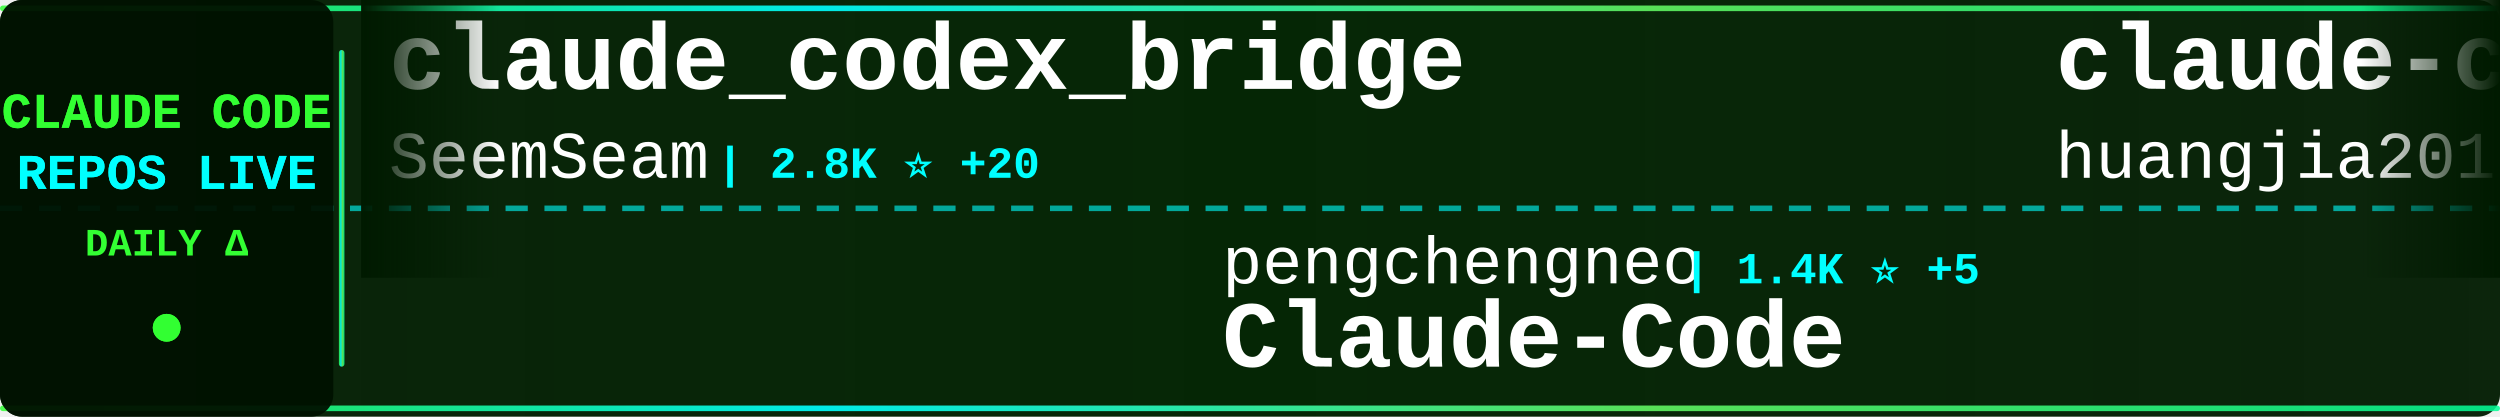
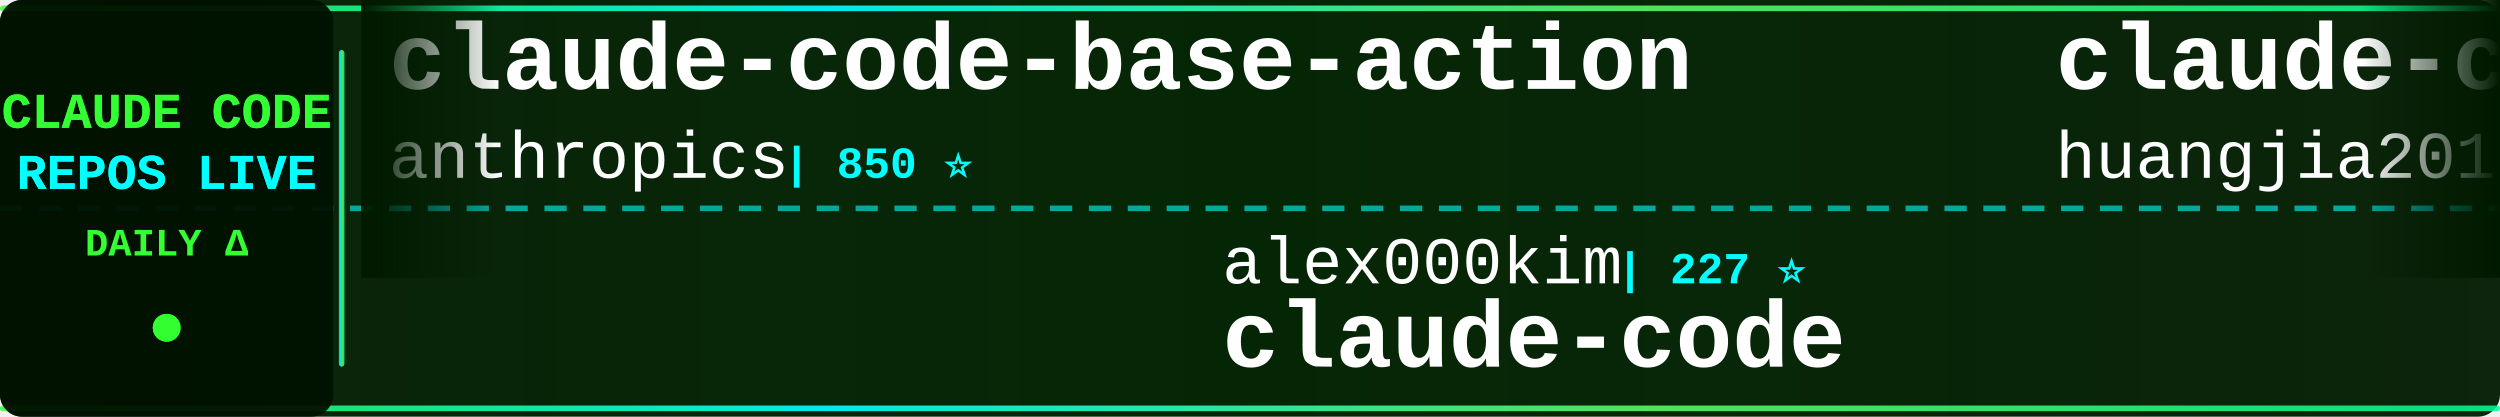
<svg xmlns="http://www.w3.org/2000/svg" width="900" height="150">
  <defs>
    <linearGradient id="tickerBg" x1="0%" y1="0%" x2="100%" y2="0%">
      <stop offset="0%" style="stop-color:#001a00;stop-opacity:0.95" />
      <stop offset="50%" style="stop-color:#002200;stop-opacity:0.98" />
      <stop offset="100%" style="stop-color:#001a00;stop-opacity:0.95" />
    </linearGradient>
    <linearGradient id="borderGrad" x1="0%" y1="0%" x2="100%" y2="0%">
      <stop offset="0%" style="stop-color:#33ff33;stop-opacity:0.85">
        <animate attributeName="stop-opacity" values="0.85;1;0.85" dur="2s" repeatCount="indefinite" />
      </stop>
      <stop offset="33%" style="stop-color:#00ffff;stop-opacity:0.9">
        <animate attributeName="stop-opacity" values="0.9;1;0.9" dur="2.2s" repeatCount="indefinite" />
      </stop>
      <stop offset="66%" style="stop-color:#66ff66;stop-opacity:0.85">
        <animate attributeName="stop-opacity" values="0.85;1;0.85" dur="1.8s" repeatCount="indefinite" />
      </stop>
      <stop offset="100%" style="stop-color:#00ff99;stop-opacity:0.85">
        <animate attributeName="stop-opacity" values="0.85;1;0.85" dur="2s" repeatCount="indefinite" />
      </stop>
    </linearGradient>
    <filter id="textGlow">
      <feGaussianBlur stdDeviation="0.1" result="coloredBlur" />
      <feMerge>
        <feMergeNode in="coloredBlur" />
        <feMergeNode in="SourceGraphic" />
      </feMerge>
    </filter>
    <filter id="metricGlow">
      <feGaussianBlur stdDeviation="0.2" result="coloredBlur" />
      <feMerge>
        <feMergeNode in="coloredBlur" />
        <feMergeNode in="SourceGraphic" />
      </feMerge>
    </filter>
    <linearGradient id="leftFade" x1="0%" y1="0%" x2="100%" y2="0%">
      <stop offset="0%" style="stop-color:#001a00;stop-opacity:1" />
      <stop offset="100%" style="stop-color:#001a00;stop-opacity:0" />
    </linearGradient>
    <linearGradient id="rightFade" x1="0%" y1="0%" x2="100%" y2="0%">
      <stop offset="0%" style="stop-color:#001a00;stop-opacity:0" />
      <stop offset="100%" style="stop-color:#001a00;stop-opacity:1" />
    </linearGradient>
  </defs>
  <rect width="900" height="150" fill="url(#tickerBg)" rx="8" />
  <rect x="0" y="2" width="900" height="2" fill="url(#borderGrad)" rx="1" />
  <rect x="0" y="146" width="900" height="2" fill="url(#borderGrad)" rx="1" />
  <line x1="0" y1="75" x2="900" y2="75" stroke="#00ffff" stroke-width="2" stroke-dasharray="8 6" opacity="0.6" />
  <rect x="0" y="0" width="120" height="150" fill="#001100" opacity="0.95" rx="8" />
  <text x="60" y="46" font-family="'Courier New', monospace" font-size="18" font-weight="bold" fill="#33ff33" text-anchor="middle" filter="url(#textGlow)">
    CLAUDE CODE
  </text>
  <text x="60" y="68" font-family="'Courier New', monospace" font-size="18" font-weight="bold" fill="#00ffff" text-anchor="middle" filter="url(#textGlow)">
    REPOS LIVE
  </text>
  <text x="60" y="92" font-family="'Courier New', monospace" font-size="14" font-weight="bold" fill="#33ff33" text-anchor="middle">
    DAILY Δ
  </text>
  <circle cx="60" cy="118" r="5" fill="#33ff33" filter="url(#metricGlow)">
    <animate attributeName="r" values="4;6;4" dur="1.5s" repeatCount="indefinite" />
    <animate attributeName="opacity" values="0.6;1;0.6" dur="1.5s" repeatCount="indefinite" />
  </circle>
  <rect x="122" y="18" width="2" height="114" fill="url(#borderGrad)" rx="1" />
  <clipPath id="tickerClip">
    <rect x="130" y="0" width="770" height="150" />
  </clipPath>
  <g clip-path="url(#tickerClip)">
    <g id="tickerItems">
      <animateTransform attributeName="transform" attributeType="XML" type="translate" from="0 0" to="-3000 0" dur="54s" repeatCount="indefinite" />
      <g transform="translate(0, 0)">
-         <text x="140" y="32" font-family="'Courier New', monospace" font-size="34" font-weight="bold" fill="#ffffff">claude_codex_bridge</text>
-         <text x="140" y="64" font-family="'Courier New', monospace" font-size="24" font-weight="normal" fill="#ffffff" opacity="1.0">SeemSeam</text>
-         <text x="258" y="64" font-family="'Courier New', monospace" font-size="16" font-weight="bold" fill="#00ffff"> | 2.8K ⭐ +20</text>
+         <text x="140" y="32" font-family="'Courier New', monospace" font-size="34" font-weight="bold" fill="#ffffff">claude-code-base-action</text>
+         <text x="140" y="64" font-family="'Courier New', monospace" font-size="24" font-weight="normal" fill="#ffffff" opacity="1.0">anthropics</text>
+         <text x="282" y="64" font-family="'Courier New', monospace" font-size="16" font-weight="bold" fill="#00ffff"> | 850 ⭐</text>
      </g>
      <g transform="translate(300, 0)">
-         <text x="140" y="102" font-family="'Courier New', monospace" font-size="24" font-weight="normal" fill="#ffffff" opacity="1.0">pengchengneo</text>
-         <text x="306" y="102" font-family="'Courier New', monospace" font-size="16" font-weight="bold" fill="#00ffff"> | 1.4K ⭐ +5</text>
-         <text x="140" y="132" font-family="'Courier New', monospace" font-size="34" font-weight="bold" fill="#ffffff">Claude-Code</text>
+         <text x="140" y="102" font-family="'Courier New', monospace" font-size="24" font-weight="normal" fill="#ffffff" opacity="1.0">alex000kim</text>
+         <text x="282" y="102" font-family="'Courier New', monospace" font-size="16" font-weight="bold" fill="#00ffff"> | 227 ⭐</text>
+         <text x="140" y="132" font-family="'Courier New', monospace" font-size="34" font-weight="bold" fill="#ffffff">claude-code</text>
      </g>
      <g transform="translate(600, 0)">
        <text x="140" y="32" font-family="'Courier New', monospace" font-size="34" font-weight="bold" fill="#ffffff">claude-code-engineering</text>
        <text x="140" y="64" font-family="'Courier New', monospace" font-size="24" font-weight="normal" fill="#ffffff" opacity="1.0">huangjia2019</text>
        <text x="306" y="64" font-family="'Courier New', monospace" font-size="16" font-weight="bold" fill="#00ffff"> | 735 ⭐ +7</text>
      </g>
      <g transform="translate(900, 0)">
-         <text x="140" y="102" font-family="'Courier New', monospace" font-size="24" font-weight="normal" fill="#ffffff" opacity="1.0">Alishahryar1</text>
-         <text x="306" y="102" font-family="'Courier New', monospace" font-size="16" font-weight="bold" fill="#00ffff"> | 30.8K ⭐ +292</text>
-         <text x="140" y="132" font-family="'Courier New', monospace" font-size="34" font-weight="bold" fill="#ffffff">free-claude-code</text>
+         <text x="140" y="102" font-family="'Courier New', monospace" font-size="24" font-weight="normal" fill="#ffffff" opacity="1.0">https-deeplearning-ai</text>
+         <text x="414" y="102" font-family="'Courier New', monospace" font-size="16" font-weight="bold" fill="#00ffff"> | 522 ⭐ +1</text>
+         <text x="140" y="132" font-family="'Courier New', monospace" font-size="34" font-weight="bold" fill="#ffffff">sc-claude-code-files</text>
      </g>
      <g transform="translate(1200, 0)">
-         <text x="140" y="32" font-family="'Courier New', monospace" font-size="34" font-weight="bold" fill="#ffffff">claude-code</text>
-         <text x="140" y="64" font-family="'Courier New', monospace" font-size="24" font-weight="normal" fill="#ffffff" opacity="1.0">anthropics</text>
-         <text x="282" y="64" font-family="'Courier New', monospace" font-size="16" font-weight="bold" fill="#00ffff"> | 127.7K ⭐ +477</text>
+         <text x="140" y="32" font-family="'Courier New', monospace" font-size="34" font-weight="bold" fill="#ffffff">learn-claude-code</text>
+         <text x="140" y="64" font-family="'Courier New', monospace" font-size="24" font-weight="normal" fill="#ffffff" opacity="1.0">shareAI-lab</text>
+         <text x="294" y="64" font-family="'Courier New', monospace" font-size="16" font-weight="bold" fill="#00ffff"> | 63.6K ⭐ +260</text>
      </g>
      <g transform="translate(1500, 0)">
-         <text x="140" y="102" font-family="'Courier New', monospace" font-size="24" font-weight="normal" fill="#ffffff" opacity="1.0">diet103</text>
-         <text x="246" y="102" font-family="'Courier New', monospace" font-size="16" font-weight="bold" fill="#00ffff"> | 9.7K ⭐ +10</text>
-         <text x="140" y="132" font-family="'Courier New', monospace" font-size="34" font-weight="bold" fill="#ffffff">claude-code-infrastructu...</text>
-       </g>
-       <g transform="translate(1800, 0)">
-         <text x="140" y="32" font-family="'Courier New', monospace" font-size="34" font-weight="bold" fill="#ffffff">claude-code-spec-workflo...</text>
-         <text x="140" y="64" font-family="'Courier New', monospace" font-size="24" font-weight="normal" fill="#ffffff" opacity="1.0">Pimzino</text>
-         <text x="246" y="64" font-family="'Courier New', monospace" font-size="16" font-weight="bold" fill="#00ffff"> | 3.8K ⭐ +2</text>
-       </g>
-       <g transform="translate(2100, 0)">
-         <text x="140" y="102" font-family="'Courier New', monospace" font-size="24" font-weight="normal" fill="#ffffff" opacity="1.0">jeremylongshore</text>
-         <text x="342" y="102" font-family="'Courier New', monospace" font-size="16" font-weight="bold" fill="#00ffff"> | 2.3K ⭐ +6</text>
-         <text x="140" y="132" font-family="'Courier New', monospace" font-size="34" font-weight="bold" fill="#ffffff">claude-code-plugins-plus...</text>
-       </g>
-       <g transform="translate(2400, 0)">
-         <text x="140" y="32" font-family="'Courier New', monospace" font-size="34" font-weight="bold" fill="#ffffff">claude-code-from-scratch</text>
-         <text x="140" y="64" font-family="'Courier New', monospace" font-size="24" font-weight="normal" fill="#ffffff" opacity="1.0">Windy3f3f3f3f</text>
-         <text x="318" y="64" font-family="'Courier New', monospace" font-size="16" font-weight="bold" fill="#00ffff"> | 1.3K ⭐ +5</text>
-       </g>
-       <g transform="translate(2700, 0)">
        <text x="140" y="102" font-family="'Courier New', monospace" font-size="24" font-weight="normal" fill="#ffffff" opacity="1.0">huangserva</text>
        <text x="282" y="102" font-family="'Courier New', monospace" font-size="16" font-weight="bold" fill="#00ffff"> | 591 ⭐ +2</text>
        <text x="140" y="132" font-family="'Courier New', monospace" font-size="34" font-weight="bold" fill="#ffffff">claude-code-cli</text>
      </g>
+       <g transform="translate(1800, 0)">
+         <text x="140" y="32" font-family="'Courier New', monospace" font-size="34" font-weight="bold" fill="#ffffff">claude-code-tips</text>
+         <text x="140" y="64" font-family="'Courier New', monospace" font-size="24" font-weight="normal" fill="#ffffff" opacity="1.0">ykdojo</text>
+         <text x="234" y="64" font-family="'Courier New', monospace" font-size="16" font-weight="bold" fill="#00ffff"> | 8.5K ⭐ +16</text>
+       </g>
+       <g transform="translate(2100, 0)">
+         <text x="140" y="102" font-family="'Courier New', monospace" font-size="24" font-weight="normal" fill="#ffffff" opacity="1.0">feiskyer</text>
+         <text x="258" y="102" font-family="'Courier New', monospace" font-size="16" font-weight="bold" fill="#00ffff"> | 1.5K ⭐ +4</text>
+         <text x="140" y="132" font-family="'Courier New', monospace" font-size="34" font-weight="bold" fill="#ffffff">claude-code-settings</text>
+       </g>
+       <g transform="translate(2400, 0)">
+         <text x="140" y="32" font-family="'Courier New', monospace" font-size="34" font-weight="bold" fill="#ffffff">claude-code-local</text>
+         <text x="140" y="64" font-family="'Courier New', monospace" font-size="24" font-weight="normal" fill="#ffffff" opacity="1.0">nicedreamzapp</text>
+         <text x="318" y="64" font-family="'Courier New', monospace" font-size="16" font-weight="bold" fill="#00ffff"> | 2.7K ⭐ +4</text>
+       </g>
+       <g transform="translate(2700, 0)">
+         <text x="140" y="102" font-family="'Courier New', monospace" font-size="24" font-weight="normal" fill="#ffffff" opacity="1.0">Yuyz0112</text>
+         <text x="258" y="102" font-family="'Courier New', monospace" font-size="16" font-weight="bold" fill="#00ffff"> | 2.4K ⭐ +1</text>
+         <text x="140" y="132" font-family="'Courier New', monospace" font-size="34" font-weight="bold" fill="#ffffff">claude-code-reverse</text>
+       </g>
      <g transform="translate(3000, 0)">
-         <text x="140" y="32" font-family="'Courier New', monospace" font-size="34" font-weight="bold" fill="#ffffff">claude_codex_bridge</text>
-         <text x="140" y="64" font-family="'Courier New', monospace" font-size="24" font-weight="normal" fill="#ffffff" opacity="1.0">SeemSeam</text>
-         <text x="258" y="64" font-family="'Courier New', monospace" font-size="16" font-weight="bold" fill="#00ffff"> | 2.8K ⭐ +20</text>
+         <text x="140" y="32" font-family="'Courier New', monospace" font-size="34" font-weight="bold" fill="#ffffff">claude-code-base-action</text>
+         <text x="140" y="64" font-family="'Courier New', monospace" font-size="24" font-weight="normal" fill="#ffffff" opacity="1.0">anthropics</text>
+         <text x="282" y="64" font-family="'Courier New', monospace" font-size="16" font-weight="bold" fill="#00ffff"> | 850 ⭐</text>
      </g>
      <g transform="translate(3300, 0)">
-         <text x="140" y="102" font-family="'Courier New', monospace" font-size="24" font-weight="normal" fill="#ffffff" opacity="1.0">pengchengneo</text>
-         <text x="306" y="102" font-family="'Courier New', monospace" font-size="16" font-weight="bold" fill="#00ffff"> | 1.4K ⭐ +5</text>
-         <text x="140" y="132" font-family="'Courier New', monospace" font-size="34" font-weight="bold" fill="#ffffff">Claude-Code</text>
+         <text x="140" y="102" font-family="'Courier New', monospace" font-size="24" font-weight="normal" fill="#ffffff" opacity="1.0">alex000kim</text>
+         <text x="282" y="102" font-family="'Courier New', monospace" font-size="16" font-weight="bold" fill="#00ffff"> | 227 ⭐</text>
+         <text x="140" y="132" font-family="'Courier New', monospace" font-size="34" font-weight="bold" fill="#ffffff">claude-code</text>
      </g>
      <g transform="translate(3600, 0)">
        <text x="140" y="32" font-family="'Courier New', monospace" font-size="34" font-weight="bold" fill="#ffffff">claude-code-engineering</text>
        <text x="140" y="64" font-family="'Courier New', monospace" font-size="24" font-weight="normal" fill="#ffffff" opacity="1.0">huangjia2019</text>
        <text x="306" y="64" font-family="'Courier New', monospace" font-size="16" font-weight="bold" fill="#00ffff"> | 735 ⭐ +7</text>
      </g>
      <g transform="translate(3900, 0)">
-         <text x="140" y="102" font-family="'Courier New', monospace" font-size="24" font-weight="normal" fill="#ffffff" opacity="1.0">Alishahryar1</text>
-         <text x="306" y="102" font-family="'Courier New', monospace" font-size="16" font-weight="bold" fill="#00ffff"> | 30.8K ⭐ +292</text>
-         <text x="140" y="132" font-family="'Courier New', monospace" font-size="34" font-weight="bold" fill="#ffffff">free-claude-code</text>
+         <text x="140" y="102" font-family="'Courier New', monospace" font-size="24" font-weight="normal" fill="#ffffff" opacity="1.0">https-deeplearning-ai</text>
+         <text x="414" y="102" font-family="'Courier New', monospace" font-size="16" font-weight="bold" fill="#00ffff"> | 522 ⭐ +1</text>
+         <text x="140" y="132" font-family="'Courier New', monospace" font-size="34" font-weight="bold" fill="#ffffff">sc-claude-code-files</text>
      </g>
    </g>
  </g>
  <rect x="130" y="0" width="50" height="100" fill="url(#leftFade)" />
  <rect x="850" y="0" width="50" height="100" fill="url(#rightFade)" />
</svg>
